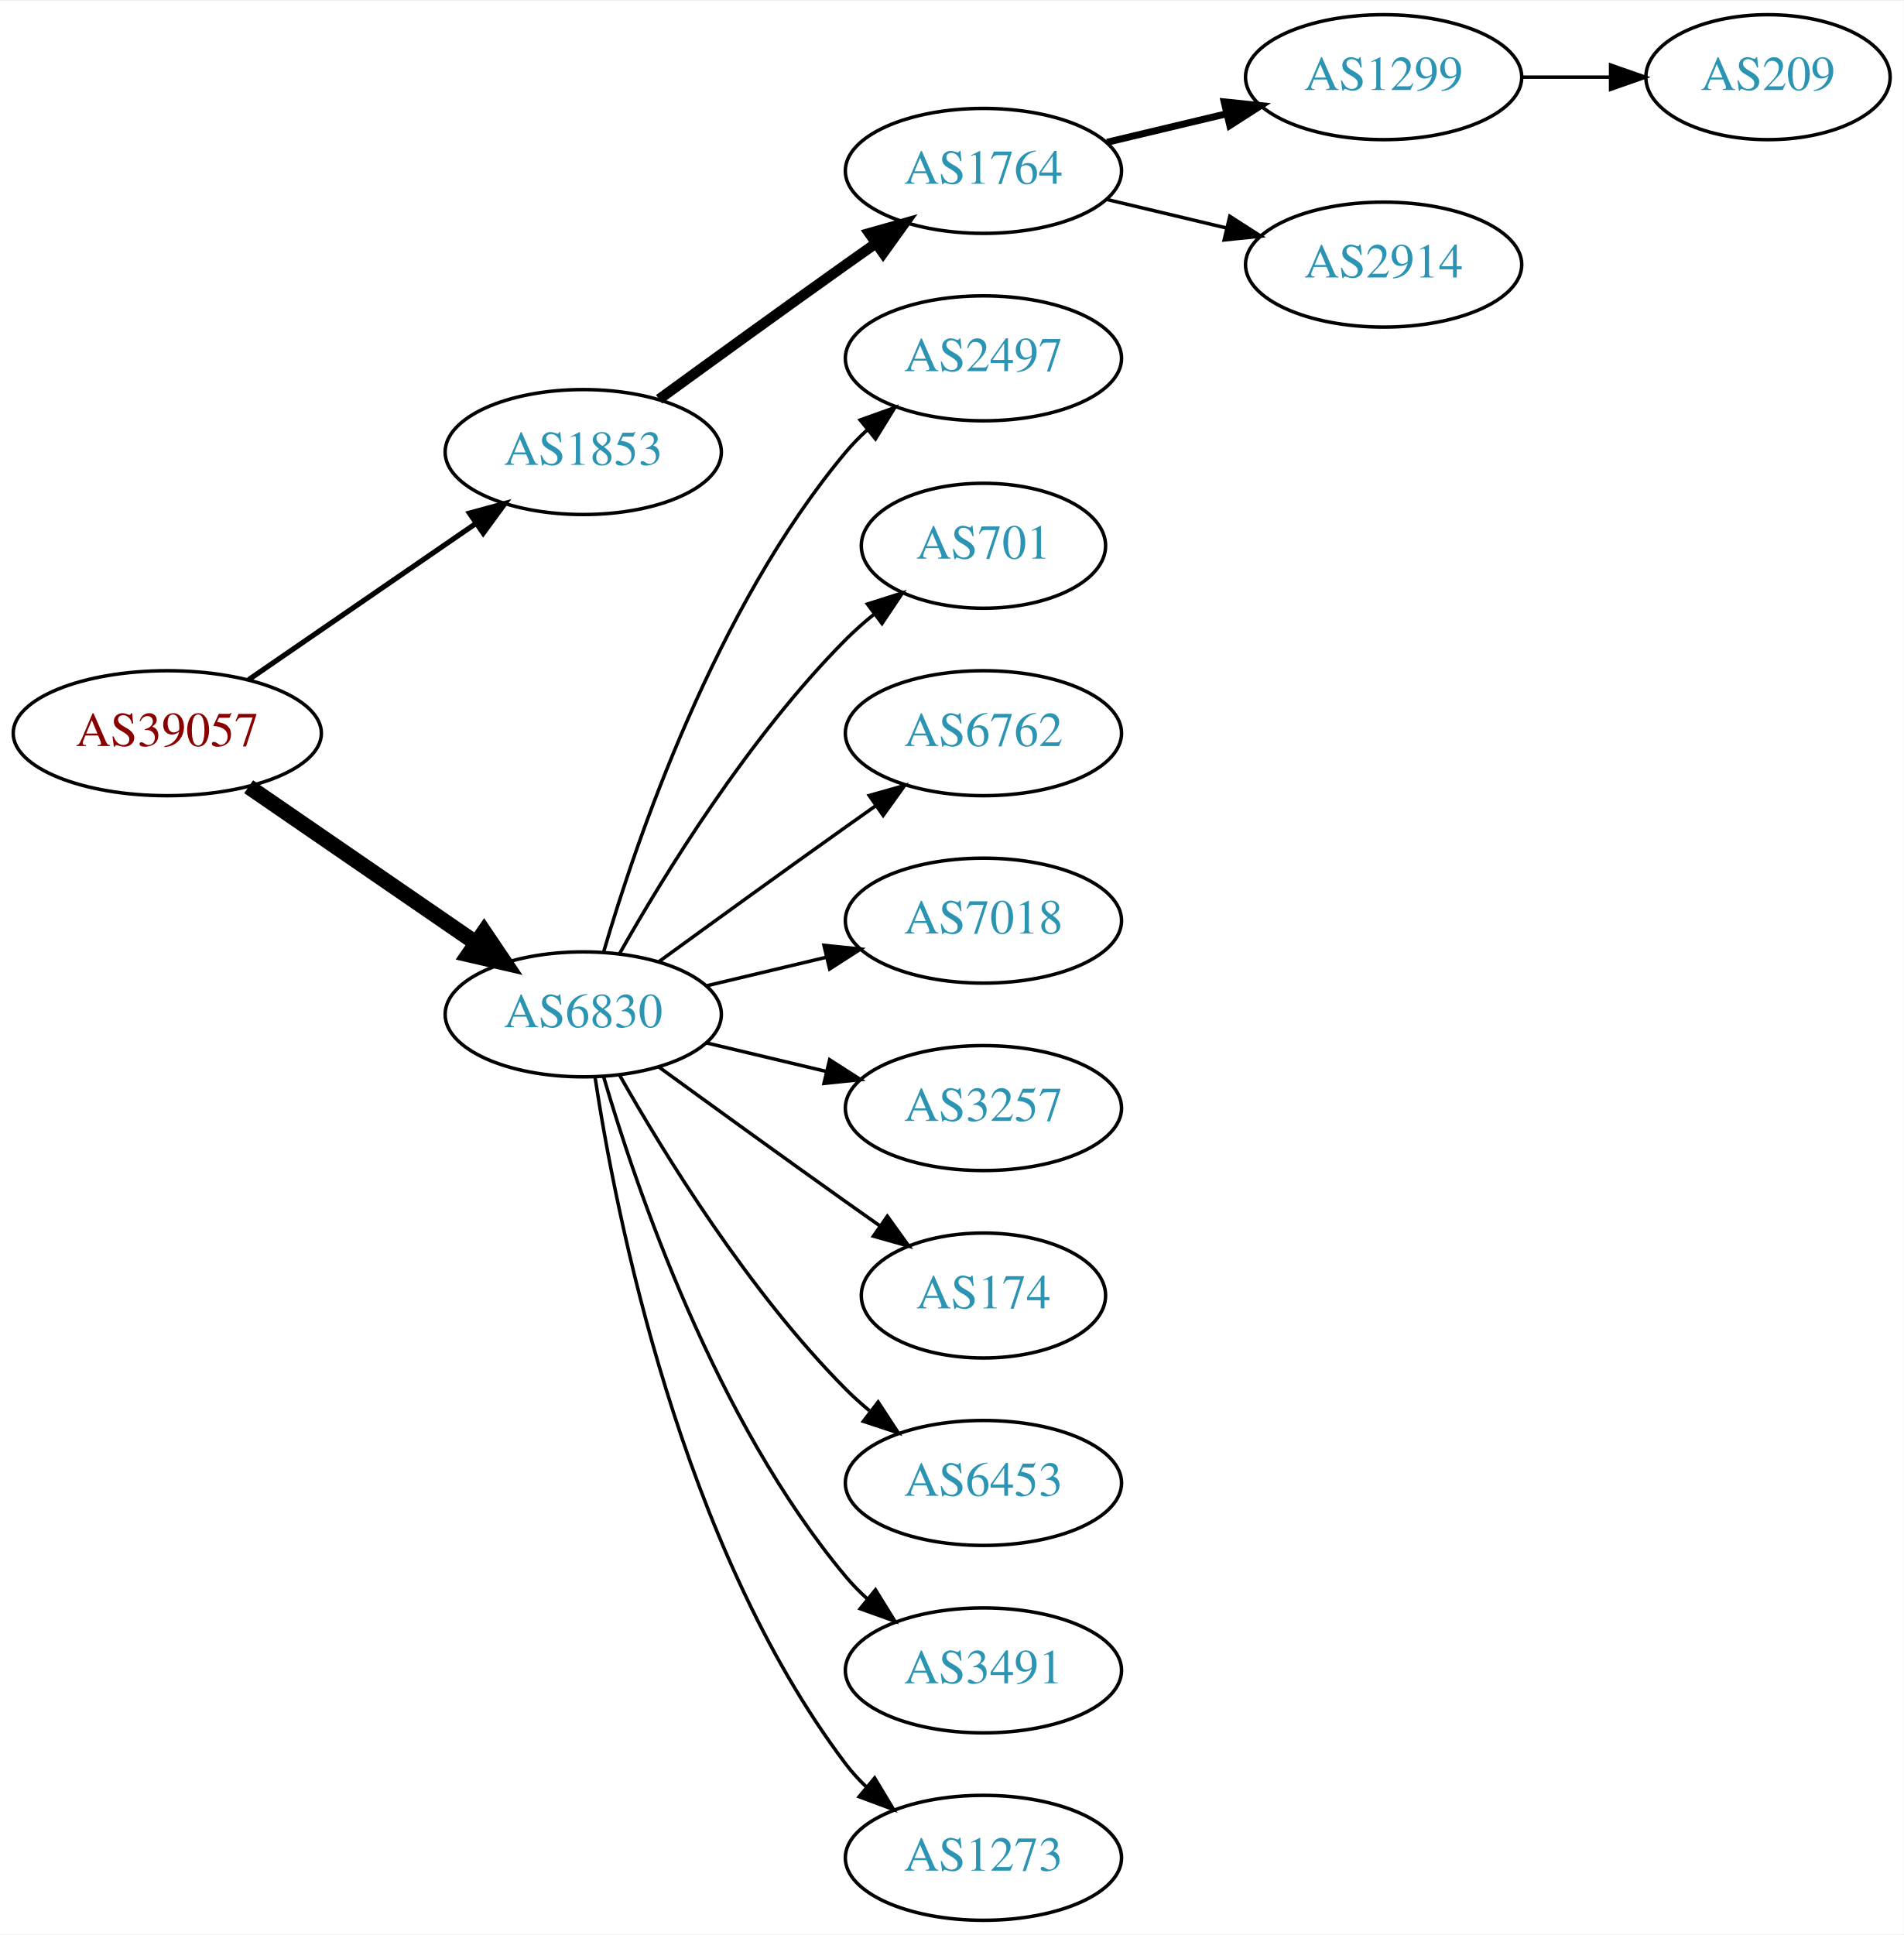
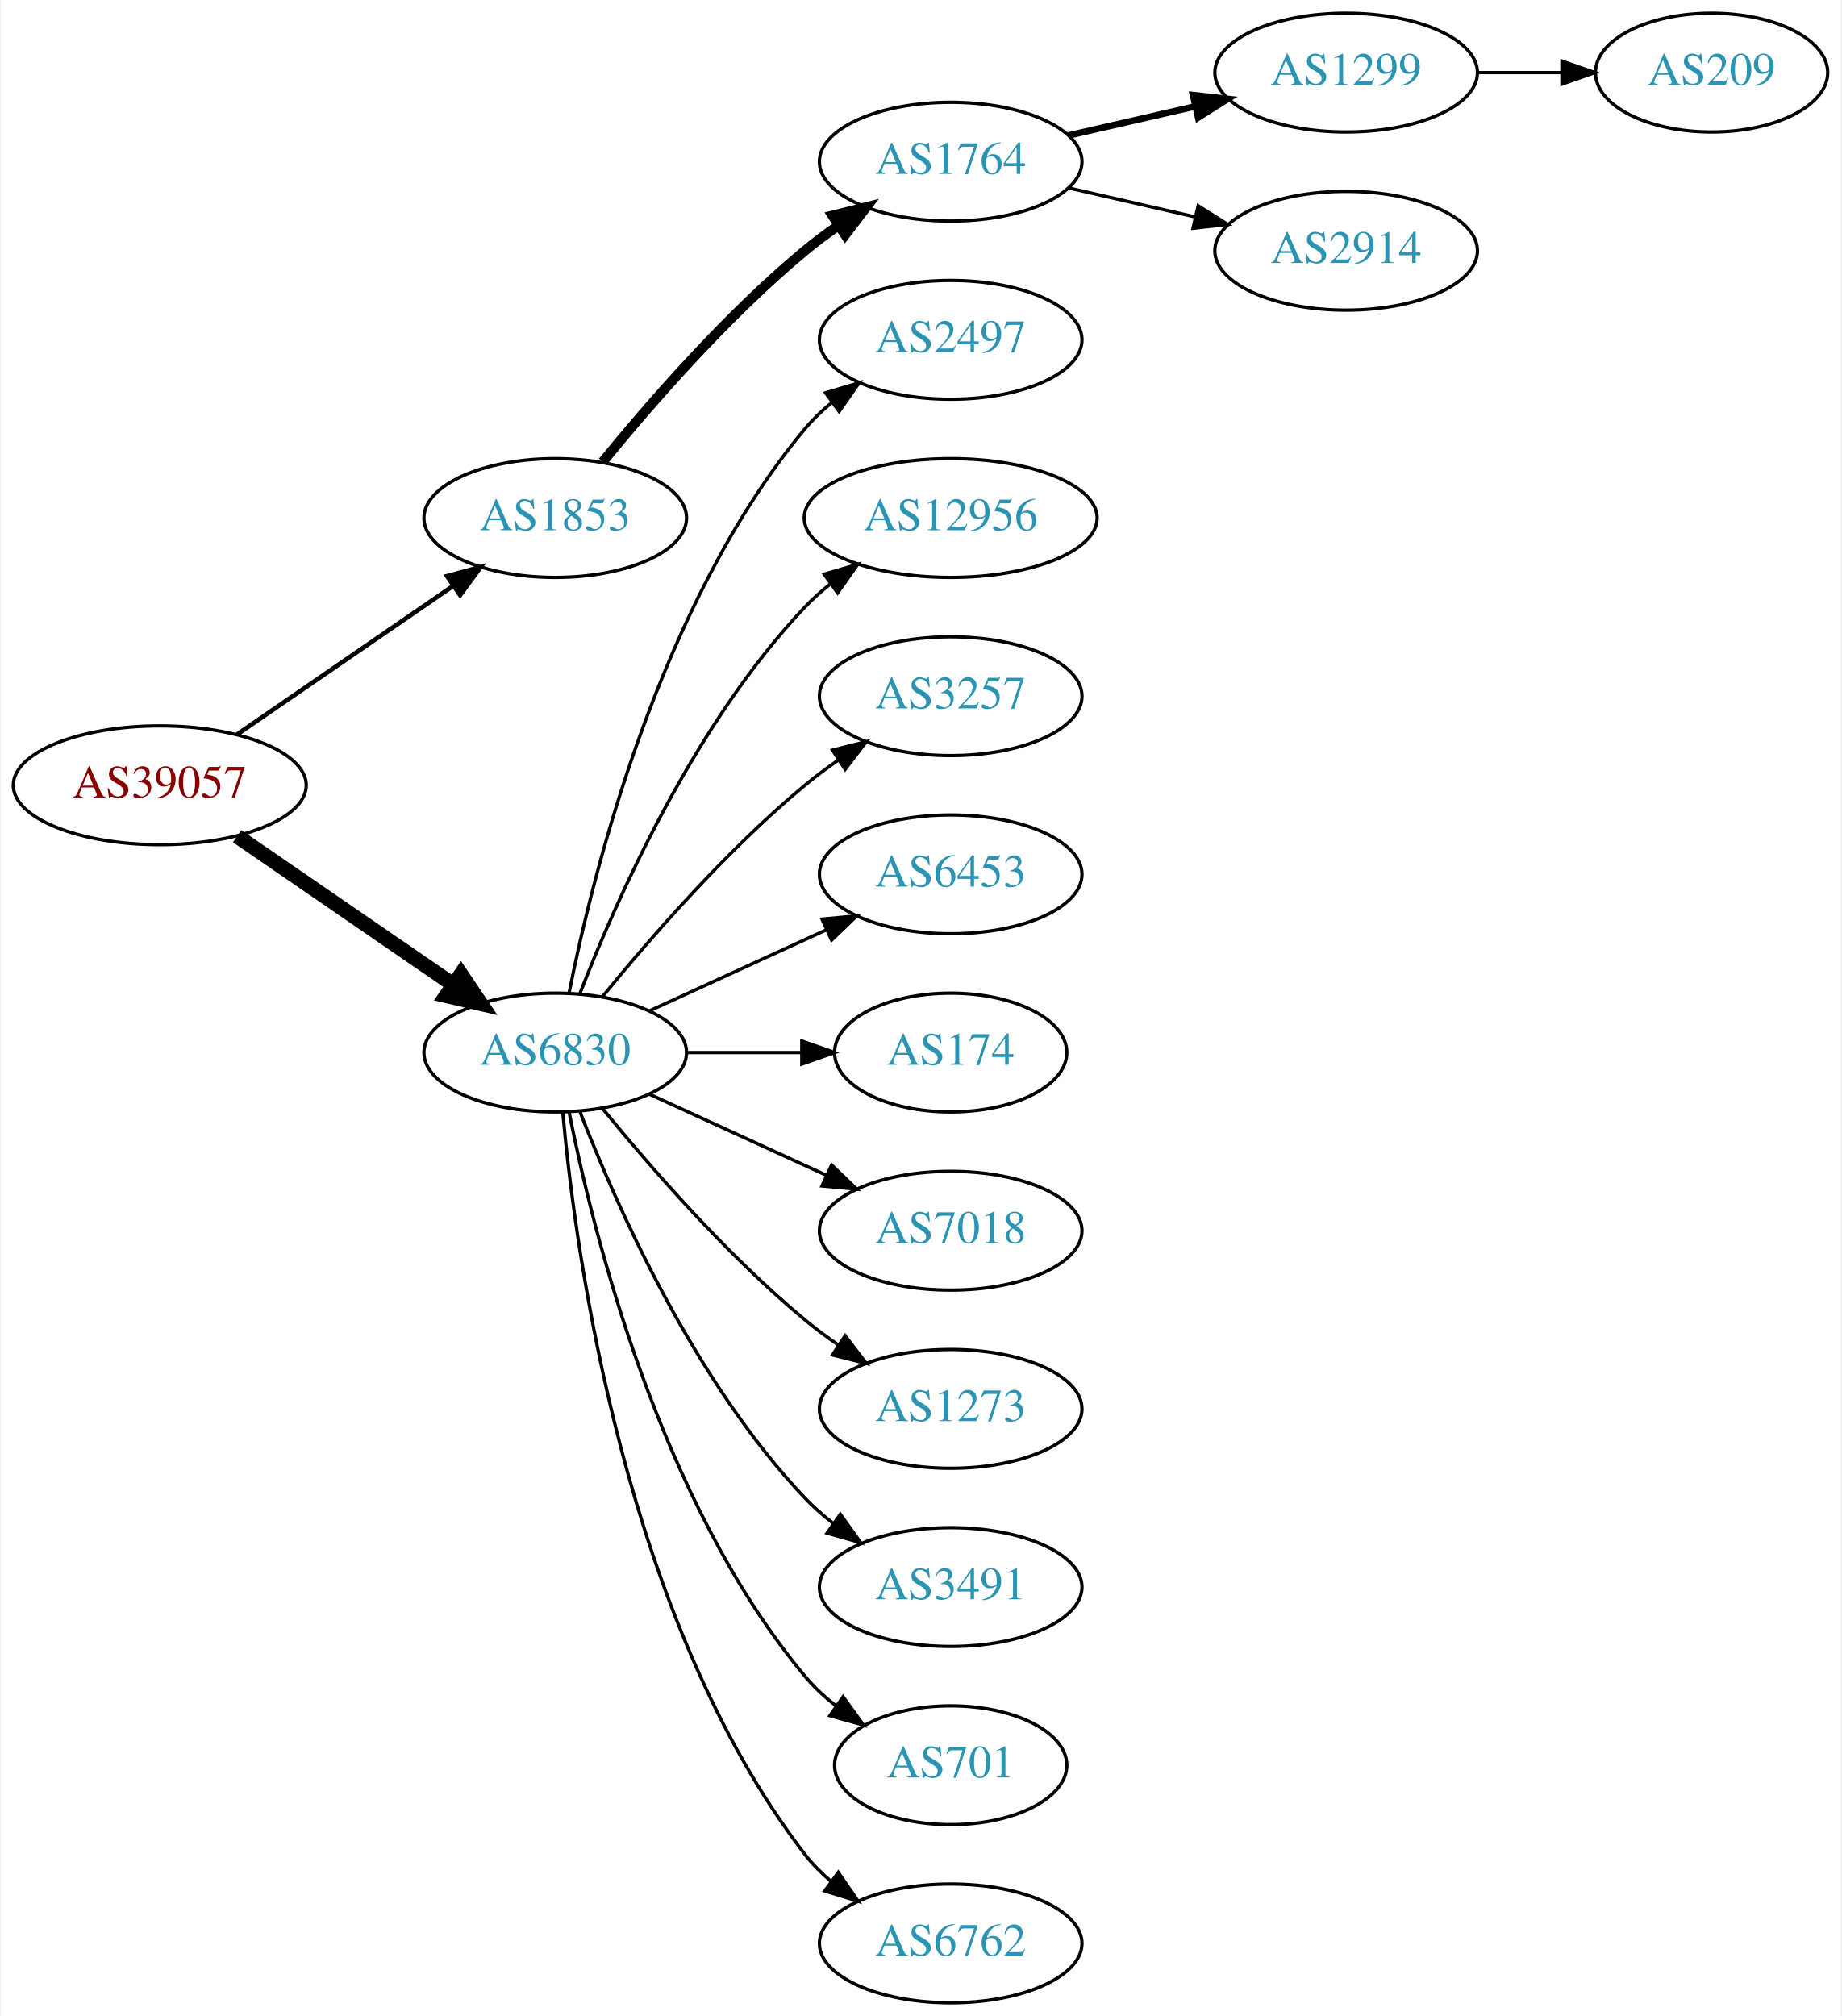
- <svg xmlns="http://www.w3.org/2000/svg" xmlns:xlink="http://www.w3.org/1999/xlink" width="548pt" height="557pt" viewBox="0.00 0.00 548.46 557.00">
-   <g id="graph0" class="graph" transform="scale(1 1) rotate(0) translate(4 553)">
-     <polygon fill="white" stroke="none" points="-4,4 -4,-553 544.465,-553 544.465,4 -4,4" />
+ <svg xmlns="http://www.w3.org/2000/svg" xmlns:xlink="http://www.w3.org/1999/xlink" width="558pt" height="611pt" viewBox="0.00 0.00 557.56 611.00">
+   <g id="graph0" class="graph" transform="scale(1 1) rotate(0) translate(4 607)">
+     <polygon fill="white" stroke="none" points="-4,4 -4,-607 553.564,-607 553.564,4 -4,4" />
    <g id="node1" class="node">
      <g id="a_node1">
        <a xlink:href="/asn/39057" xlink:title="AS39057 ~ DVT-Daten-Verarbeitung-Tirol GmbH [AT]">
-           <ellipse fill="#ffffff" stroke="black" cx="44.196" cy="-342" rx="44.393" ry="18" />
-           <text text-anchor="middle" x="44.196" y="-338.3" font-family="Times,serif" font-size="14.00" fill="#880000">AS39057</text>
+           <ellipse fill="#ffffff" stroke="black" cx="44.196" cy="-369" rx="44.393" ry="18" />
+           <text text-anchor="middle" x="44.196" y="-365.3" font-family="Times,serif" font-size="14.00" fill="#880000">AS39057</text>
        </a>
      </g>
    </g>
    <g id="node2" class="node">
      <g id="a_node2">
        <a xlink:href="/asn/1853" xlink:title="AS1853 ~ ACOnet Backbone [AT]">
-           <ellipse fill="#ffffff" stroke="black" cx="164.039" cy="-423" rx="39.794" ry="18" />
-           <text text-anchor="middle" x="164.039" y="-419.3" font-family="Times,serif" font-size="14.00" fill="#2c94b3">AS1853</text>
+           <ellipse fill="#ffffff" stroke="black" cx="164.039" cy="-450" rx="39.794" ry="18" />
+           <text text-anchor="middle" x="164.039" y="-446.3" font-family="Times,serif" font-size="14.00" fill="#2c94b3">AS1853</text>
        </a>
      </g>
    </g>
    <g id="edge1" class="edge">
-       <path fill="none" stroke="black" stroke-width="1.5" d="M67.639,-357.426C86.22,-370.198 112.781,-388.455 133.161,-402.463" />
-       <polygon fill="black" stroke="black" stroke-width="1.5" points="131.251,-405.398 141.475,-408.178 135.216,-399.629 131.251,-405.398" />
+       <path fill="none" stroke="black" stroke-width="1.35" d="M67.639,-384.426C86.22,-397.198 112.781,-415.455 133.161,-429.463" />
+       <polygon fill="black" stroke="black" stroke-width="1.35" points="131.251,-432.398 141.475,-435.178 135.216,-426.629 131.251,-432.398" />
    </g>
    <g id="node3" class="node">
      <g id="a_node3">
        <a xlink:href="/asn/6830" xlink:title="AS6830 ~ LGI-UPC [AT]">
-           <ellipse fill="#ffffff" stroke="black" cx="164.039" cy="-261" rx="39.794" ry="18" />
-           <text text-anchor="middle" x="164.039" y="-257.3" font-family="Times,serif" font-size="14.00" fill="#2c94b3">AS6830</text>
+           <ellipse fill="#ffffff" stroke="black" cx="164.039" cy="-288" rx="39.794" ry="18" />
+           <text text-anchor="middle" x="164.039" y="-284.3" font-family="Times,serif" font-size="14.00" fill="#2c94b3">AS6830</text>
        </a>
      </g>
    </g>
    <g id="edge2" class="edge">
-       <path fill="none" stroke="black" stroke-width="4.5" d="M67.639,-326.574C86.22,-313.802 112.781,-295.545 133.161,-281.537" />
-       <polygon fill="black" stroke="black" stroke-width="4.5" points="135.464,-284.731 141.475,-275.822 131.003,-278.242 135.464,-284.731" />
+       <path fill="none" stroke="black" stroke-width="4.5" d="M67.639,-353.574C86.22,-340.802 112.781,-322.545 133.161,-308.537" />
+       <polygon fill="black" stroke="black" stroke-width="4.5" points="135.464,-311.731 141.475,-302.822 131.003,-305.242 135.464,-311.731" />
    </g>
    <g id="node4" class="node">
      <g id="a_node4">
        <a xlink:href="/asn/1764" xlink:title="AS1764 ~ NEXTLAYER-AS [AT]">
-           <ellipse fill="#ffffff" stroke="black" cx="279.332" cy="-504" rx="39.794" ry="18" />
-           <text text-anchor="middle" x="279.332" y="-500.3" font-family="Times,serif" font-size="14.00" fill="#2c94b3">AS1764</text>
+           <ellipse fill="#ffffff" stroke="black" cx="283.881" cy="-558" rx="39.794" ry="18" />
+           <text text-anchor="middle" x="283.881" y="-554.3" font-family="Times,serif" font-size="14.00" fill="#2c94b3">AS1764</text>
        </a>
      </g>
    </g>
    <g id="edge3" class="edge">
-       <path fill="none" stroke="black" stroke-width="3" d="M185.887,-438.222C200.821,-449.091 221.435,-464.025 239.685,-477 242.506,-479.005 245.449,-481.085 248.397,-483.159" />
-       <polygon fill="black" stroke="black" stroke-width="3" points="246.424,-486.05 256.621,-488.926 250.443,-480.319 246.424,-486.05" />
+       <path fill="none" stroke="black" stroke-width="3" d="M178.458,-467.065C192.572,-484.375 215.987,-511.345 239.685,-531 242.901,-533.668 246.402,-536.27 249.972,-538.741" />
+       <polygon fill="black" stroke="black" stroke-width="3" points="248.05,-541.666 258.329,-544.236 251.896,-535.817 248.05,-541.666" />
    </g>
    <g id="node8" class="node">
      <g id="a_node8">
        <a xlink:href="/asn/2497" xlink:title="AS2497 ~ Internet Initiative Japan Inc. [JP]">
-           <ellipse fill="#ffffff" stroke="black" cx="279.332" cy="-450" rx="39.794" ry="18" />
-           <text text-anchor="middle" x="279.332" y="-446.3" font-family="Times,serif" font-size="14.00" fill="#2c94b3">AS2497</text>
+           <ellipse fill="#ffffff" stroke="black" cx="283.881" cy="-504" rx="39.794" ry="18" />
+           <text text-anchor="middle" x="283.881" y="-500.3" font-family="Times,serif" font-size="14.00" fill="#2c94b3">AS2497</text>
        </a>
      </g>
    </g>
    <g id="edge7" class="edge">
-       <path fill="none" stroke="black" d="M169.913,-279.002C179.227,-310.844 202.043,-377.981 239.685,-423 241.555,-425.237 243.654,-427.374 245.88,-429.396" />
-       <polygon fill="black" stroke="black" points="243.823,-432.234 253.799,-435.804 248.227,-426.793 243.823,-432.234" />
+       <path fill="none" stroke="black" d="M168.237,-306.073C175.401,-342.141 195.675,-424.125 239.685,-477 242.09,-479.889 244.886,-482.563 247.879,-485.013" />
+       <polygon fill="black" stroke="black" points="245.967,-487.95 256.122,-490.973 250.069,-482.277 245.967,-487.95" />
    </g>
    <g id="node9" class="node">
      <g id="a_node9">
-         <a xlink:href="/asn/701" xlink:title="AS701 ~ UUNET [US]">
-           <ellipse fill="#ffffff" stroke="black" cx="279.332" cy="-396" rx="35.194" ry="18" />
-           <text text-anchor="middle" x="279.332" y="-392.3" font-family="Times,serif" font-size="14.00" fill="#2c94b3">AS701</text>
+         <a xlink:href="/asn/12956" xlink:title="AS12956 ~ TELXIUS [ES]">
+           <ellipse fill="#ffffff" stroke="black" cx="283.881" cy="-450" rx="44.393" ry="18" />
+           <text text-anchor="middle" x="283.881" y="-446.3" font-family="Times,serif" font-size="14.00" fill="#2c94b3">AS12956</text>
        </a>
      </g>
    </g>
    <g id="edge8" class="edge">
-       <path fill="none" stroke="black" d="M174.498,-278.49C187.28,-301.096 211.712,-340.886 239.685,-369 242.185,-371.513 244.946,-373.949 247.807,-376.261" />
-       <polygon fill="black" stroke="black" points="245.905,-379.21 256.004,-382.413 250.108,-373.611 245.905,-379.21" />
+       <path fill="none" stroke="black" d="M171.562,-305.994C182.312,-333.728 205.969,-387.429 239.685,-423 242.069,-425.515 244.736,-427.893 247.542,-430.117" />
+       <polygon fill="black" stroke="black" points="245.535,-432.985 255.704,-435.961 249.611,-427.293 245.535,-432.985" />
    </g>
    <g id="node10" class="node">
      <g id="a_node10">
-         <a xlink:href="/asn/6762" xlink:title="AS6762 ~ TELECOM ITALIA SPARKLE S.p.A. [IT]">
-           <ellipse fill="#ffffff" stroke="black" cx="279.332" cy="-342" rx="39.794" ry="18" />
-           <text text-anchor="middle" x="279.332" y="-338.3" font-family="Times,serif" font-size="14.00" fill="#2c94b3">AS6762</text>
+         <a xlink:href="/asn/3257" xlink:title="AS3257 ~ GTT [DE]">
+           <ellipse fill="#ffffff" stroke="black" cx="283.881" cy="-396" rx="39.794" ry="18" />
+           <text text-anchor="middle" x="283.881" y="-392.3" font-family="Times,serif" font-size="14.00" fill="#2c94b3">AS3257</text>
        </a>
      </g>
    </g>
    <g id="edge9" class="edge">
-       <path fill="none" stroke="black" d="M185.887,-276.222C200.821,-287.091 221.435,-302.025 239.685,-315 242.506,-317.005 245.449,-319.085 248.397,-321.159" />
-       <polygon fill="black" stroke="black" points="246.424,-324.05 256.621,-326.926 250.443,-318.319 246.424,-324.05" />
+       <path fill="none" stroke="black" d="M178.458,-305.065C192.572,-322.375 215.987,-349.345 239.685,-369 242.901,-371.668 246.402,-374.27 249.972,-376.741" />
+       <polygon fill="black" stroke="black" points="248.05,-379.666 258.329,-382.236 251.896,-373.817 248.05,-379.666" />
    </g>
    <g id="node11" class="node">
      <g id="a_node11">
-         <a xlink:href="/asn/7018" xlink:title="AS7018 ~ AT&amp;T Services, Inc. [US]">
-           <ellipse fill="#ffffff" stroke="black" cx="279.332" cy="-288" rx="39.794" ry="18" />
-           <text text-anchor="middle" x="279.332" y="-284.3" font-family="Times,serif" font-size="14.00" fill="#2c94b3">AS7018</text>
+         <a xlink:href="/asn/6453" xlink:title="AS6453 ~ TATA COMMUNICATIONS (AMERICA) INC [US]">
+           <ellipse fill="#ffffff" stroke="black" cx="283.881" cy="-342" rx="39.794" ry="18" />
+           <text text-anchor="middle" x="283.881" y="-338.3" font-family="Times,serif" font-size="14.00" fill="#2c94b3">AS6453</text>
        </a>
      </g>
    </g>
    <g id="edge10" class="edge">
-       <path fill="none" stroke="black" d="M199.646,-269.248C210.517,-271.838 222.671,-274.735 234.114,-277.462" />
-       <polygon fill="black" stroke="black" points="233.397,-280.889 243.936,-279.803 235.02,-274.08 233.397,-280.889" />
+       <path fill="none" stroke="black" d="M192.667,-300.661C208.624,-307.973 228.895,-317.261 246.178,-325.181" />
+       <polygon fill="black" stroke="black" points="244.876,-328.435 255.425,-329.419 247.793,-322.071 244.876,-328.435" />
    </g>
    <g id="node12" class="node">
      <g id="a_node12">
-         <a xlink:href="/asn/3257" xlink:title="AS3257 ~ GTT [DE]">
-           <ellipse fill="#ffffff" stroke="black" cx="279.332" cy="-234" rx="39.794" ry="18" />
-           <text text-anchor="middle" x="279.332" y="-230.3" font-family="Times,serif" font-size="14.00" fill="#2c94b3">AS3257</text>
+         <a xlink:href="/asn/174" xlink:title="AS174 ~ Cogent Communications [US]">
+           <ellipse fill="#ffffff" stroke="black" cx="283.881" cy="-288" rx="35.194" ry="18" />
+           <text text-anchor="middle" x="283.881" y="-284.3" font-family="Times,serif" font-size="14.00" fill="#2c94b3">AS174</text>
        </a>
      </g>
    </g>
    <g id="edge11" class="edge">
-       <path fill="none" stroke="black" d="M199.646,-252.752C210.517,-250.162 222.671,-247.265 234.114,-244.538" />
-       <polygon fill="black" stroke="black" points="235.02,-247.92 243.936,-242.197 233.397,-241.111 235.02,-247.92" />
+       <path fill="none" stroke="black" d="M203.951,-288C215.038,-288 227.198,-288 238.58,-288" />
+       <polygon fill="black" stroke="black" points="238.762,-291.5 248.762,-288 238.762,-284.5 238.762,-291.5" />
    </g>
    <g id="node13" class="node">
      <g id="a_node13">
-         <a xlink:href="/asn/174" xlink:title="AS174 ~ Cogent Communications [US]">
-           <ellipse fill="#ffffff" stroke="black" cx="279.332" cy="-180" rx="35.194" ry="18" />
-           <text text-anchor="middle" x="279.332" y="-176.3" font-family="Times,serif" font-size="14.00" fill="#2c94b3">AS174</text>
+         <a xlink:href="/asn/7018" xlink:title="AS7018 ~ AT&amp;T Services, Inc. [US]">
+           <ellipse fill="#ffffff" stroke="black" cx="283.881" cy="-234" rx="39.794" ry="18" />
+           <text text-anchor="middle" x="283.881" y="-230.3" font-family="Times,serif" font-size="14.00" fill="#2c94b3">AS7018</text>
        </a>
      </g>
    </g>
    <g id="edge12" class="edge">
-       <path fill="none" stroke="black" d="M185.887,-245.778C200.821,-234.909 221.435,-219.975 239.685,-207 242.895,-204.718 246.264,-202.339 249.619,-199.982" />
-       <polygon fill="black" stroke="black" points="251.647,-202.834 257.83,-194.23 247.631,-197.101 251.647,-202.834" />
+       <path fill="none" stroke="black" d="M192.667,-275.339C208.624,-268.027 228.895,-258.739 246.178,-250.819" />
+       <polygon fill="black" stroke="black" points="247.793,-253.929 255.425,-246.581 244.876,-247.565 247.793,-253.929" />
    </g>
    <g id="node14" class="node">
      <g id="a_node14">
-         <a xlink:href="/asn/6453" xlink:title="AS6453 ~ TATA COMMUNICATIONS (AMERICA) INC [US]">
-           <ellipse fill="#ffffff" stroke="black" cx="279.332" cy="-126" rx="39.794" ry="18" />
-           <text text-anchor="middle" x="279.332" y="-122.3" font-family="Times,serif" font-size="14.00" fill="#2c94b3">AS6453</text>
+         <a xlink:href="/asn/1273" xlink:title="AS1273 ~ Vodafone Group PLC [EU]">
+           <ellipse fill="#ffffff" stroke="black" cx="283.881" cy="-180" rx="39.794" ry="18" />
+           <text text-anchor="middle" x="283.881" y="-176.3" font-family="Times,serif" font-size="14.00" fill="#2c94b3">AS1273</text>
        </a>
      </g>
    </g>
    <g id="edge13" class="edge">
-       <path fill="none" stroke="black" d="M174.498,-243.51C187.28,-220.904 211.712,-181.114 239.685,-153 241.796,-150.879 244.092,-148.812 246.477,-146.829" />
-       <polygon fill="black" stroke="black" points="248.993,-149.31 254.793,-140.444 244.73,-143.758 248.993,-149.31" />
+       <path fill="none" stroke="black" d="M178.458,-270.935C192.572,-253.625 215.987,-226.655 239.685,-207 242.901,-204.332 246.402,-201.73 249.972,-199.259" />
+       <polygon fill="black" stroke="black" points="251.896,-202.183 258.329,-193.764 248.05,-196.334 251.896,-202.183" />
    </g>
    <g id="node15" class="node">
      <g id="a_node15">
        <a xlink:href="/asn/3491" xlink:title="AS3491 ~ PCCW Global, Inc. [US]">
-           <ellipse fill="#ffffff" stroke="black" cx="279.332" cy="-72" rx="39.794" ry="18" />
-           <text text-anchor="middle" x="279.332" y="-68.3" font-family="Times,serif" font-size="14.00" fill="#2c94b3">AS3491</text>
+           <ellipse fill="#ffffff" stroke="black" cx="283.881" cy="-126" rx="39.794" ry="18" />
+           <text text-anchor="middle" x="283.881" y="-122.3" font-family="Times,serif" font-size="14.00" fill="#2c94b3">AS3491</text>
        </a>
      </g>
    </g>
    <g id="edge14" class="edge">
-       <path fill="none" stroke="black" d="M169.913,-242.998C179.227,-211.156 202.043,-144.019 239.685,-99 241.555,-96.763 243.654,-94.626 245.88,-92.604" />
-       <polygon fill="black" stroke="black" points="248.227,-95.207 253.799,-86.196 243.823,-89.766 248.227,-95.207" />
+       <path fill="none" stroke="black" d="M171.562,-270.006C182.312,-242.272 205.969,-188.571 239.685,-153 242.271,-150.272 245.188,-147.706 248.257,-145.323" />
+       <polygon fill="black" stroke="black" points="250.435,-148.07 256.605,-139.457 246.411,-142.342 250.435,-148.07" />
    </g>
    <g id="node16" class="node">
      <g id="a_node16">
-         <a xlink:href="/asn/1273" xlink:title="AS1273 ~ Vodafone Group PLC [EU]">
-           <ellipse fill="#ffffff" stroke="black" cx="279.332" cy="-18" rx="39.794" ry="18" />
-           <text text-anchor="middle" x="279.332" y="-14.3" font-family="Times,serif" font-size="14.00" fill="#2c94b3">AS1273</text>
+         <a xlink:href="/asn/701" xlink:title="AS701 ~ UUNET [US]">
+           <ellipse fill="#ffffff" stroke="black" cx="283.881" cy="-72" rx="35.194" ry="18" />
+           <text text-anchor="middle" x="283.881" y="-68.3" font-family="Times,serif" font-size="14.00" fill="#2c94b3">AS701</text>
        </a>
      </g>
    </g>
    <g id="edge15" class="edge">
-       <path fill="none" stroke="black" d="M167.415,-243.014C173.389,-203.578 192.1,-108.005 239.685,-45 241.442,-42.673 243.459,-40.471 245.629,-38.404" />
-       <polygon fill="black" stroke="black" points="247.987,-40.995 253.441,-31.912 243.513,-35.611 247.987,-40.995" />
+       <path fill="none" stroke="black" d="M168.237,-269.927C175.401,-233.859 195.675,-151.875 239.685,-99 242.422,-95.712 245.667,-92.702 249.13,-89.983" />
+       <polygon fill="black" stroke="black" points="251.267,-92.761 257.471,-84.173 247.265,-87.017 251.267,-92.761" />
+     </g>
+     <g id="node17" class="node">
+       <g id="a_node17">
+         <a xlink:href="/asn/6762" xlink:title="AS6762 ~ TELECOM ITALIA SPARKLE S.p.A. [IT]">
+           <ellipse fill="#ffffff" stroke="black" cx="283.881" cy="-18" rx="39.794" ry="18" />
+           <text text-anchor="middle" x="283.881" y="-14.3" font-family="Times,serif" font-size="14.00" fill="#2c94b3">AS6762</text>
+         </a>
+       </g>
+     </g>
+     <g id="edge16" class="edge">
+       <path fill="none" stroke="black" d="M166.323,-269.883C170.221,-226.668 185.238,-115.869 239.685,-45 241.975,-42.02 244.695,-39.284 247.639,-36.795" />
+       <polygon fill="black" stroke="black" points="249.833,-39.527 255.816,-30.782 245.686,-33.888 249.833,-39.527" />
    </g>
    <g id="node5" class="node">
      <g id="a_node5">
        <a xlink:href="/asn/1299" xlink:title="AS1299 ~ Telia Carrier [EU]">
-           <ellipse fill="#ffffff" stroke="black" cx="394.625" cy="-531" rx="39.794" ry="18" />
-           <text text-anchor="middle" x="394.625" y="-527.3" font-family="Times,serif" font-size="14.00" fill="#2c94b3">AS1299</text>
+           <ellipse fill="#ffffff" stroke="black" cx="403.724" cy="-585" rx="39.794" ry="18" />
+           <text text-anchor="middle" x="403.724" y="-581.3" font-family="Times,serif" font-size="14.00" fill="#2c94b3">AS1299</text>
        </a>
      </g>
    </g>
    <g id="edge4" class="edge">
-       <path fill="none" stroke="black" stroke-width="2" d="M314.939,-512.248C325.81,-514.838 337.964,-517.735 349.407,-520.462" />
-       <polygon fill="black" stroke="black" stroke-width="2" points="348.69,-523.889 359.229,-522.803 350.313,-517.08 348.69,-523.889" />
+       <path fill="none" stroke="black" stroke-width="2" d="M319.6,-565.955C331.6,-568.704 345.221,-571.825 357.914,-574.733" />
+       <polygon fill="black" stroke="black" stroke-width="2" points="357.316,-578.187 367.845,-577.009 358.88,-571.364 357.316,-578.187" />
    </g>
    <g id="node6" class="node">
      <g id="a_node6">
        <a xlink:href="/asn/2914" xlink:title="AS2914 ~ NTT America, Inc. [US]">
-           <ellipse fill="#ffffff" stroke="black" cx="394.625" cy="-477" rx="39.794" ry="18" />
-           <text text-anchor="middle" x="394.625" y="-473.3" font-family="Times,serif" font-size="14.00" fill="#2c94b3">AS2914</text>
+           <ellipse fill="#ffffff" stroke="black" cx="403.724" cy="-531" rx="39.794" ry="18" />
+           <text text-anchor="middle" x="403.724" y="-527.3" font-family="Times,serif" font-size="14.00" fill="#2c94b3">AS2914</text>
        </a>
      </g>
    </g>
    <g id="edge5" class="edge">
-       <path fill="none" stroke="black" d="M314.939,-495.752C325.81,-493.162 337.964,-490.265 349.407,-487.538" />
-       <polygon fill="black" stroke="black" points="350.313,-490.92 359.229,-485.197 348.69,-484.111 350.313,-490.92" />
+       <path fill="none" stroke="black" d="M319.6,-550.045C331.6,-547.296 345.221,-544.175 357.914,-541.267" />
+       <polygon fill="black" stroke="black" points="358.88,-544.636 367.845,-538.991 357.316,-537.813 358.88,-544.636" />
    </g>
    <g id="node7" class="node">
      <g id="a_node7">
        <a xlink:href="/asn/209" xlink:title="AS209 ~ CenturyLink Communications, LLC [US]">
-           <ellipse fill="#ffffff" stroke="black" cx="505.368" cy="-531" rx="35.194" ry="18" />
-           <text text-anchor="middle" x="505.368" y="-527.3" font-family="Times,serif" font-size="14.00" fill="#2c94b3">AS209</text>
+           <ellipse fill="#ffffff" stroke="black" cx="514.467" cy="-585" rx="35.194" ry="18" />
+           <text text-anchor="middle" x="514.467" y="-581.3" font-family="Times,serif" font-size="14.00" fill="#2c94b3">AS209</text>
        </a>
      </g>
    </g>
    <g id="edge6" class="edge">
-       <path fill="none" stroke="black" d="M434.576,-531C442.808,-531 451.554,-531 459.97,-531" />
-       <polygon fill="black" stroke="black" points="460.016,-534.5 470.016,-531 460.016,-527.5 460.016,-534.5" />
+       <path fill="none" stroke="black" d="M443.675,-585C451.908,-585 460.654,-585 469.07,-585" />
+       <polygon fill="black" stroke="black" points="469.115,-588.5 479.115,-585 469.115,-581.5 469.115,-588.5" />
    </g>
  </g>
</svg>
